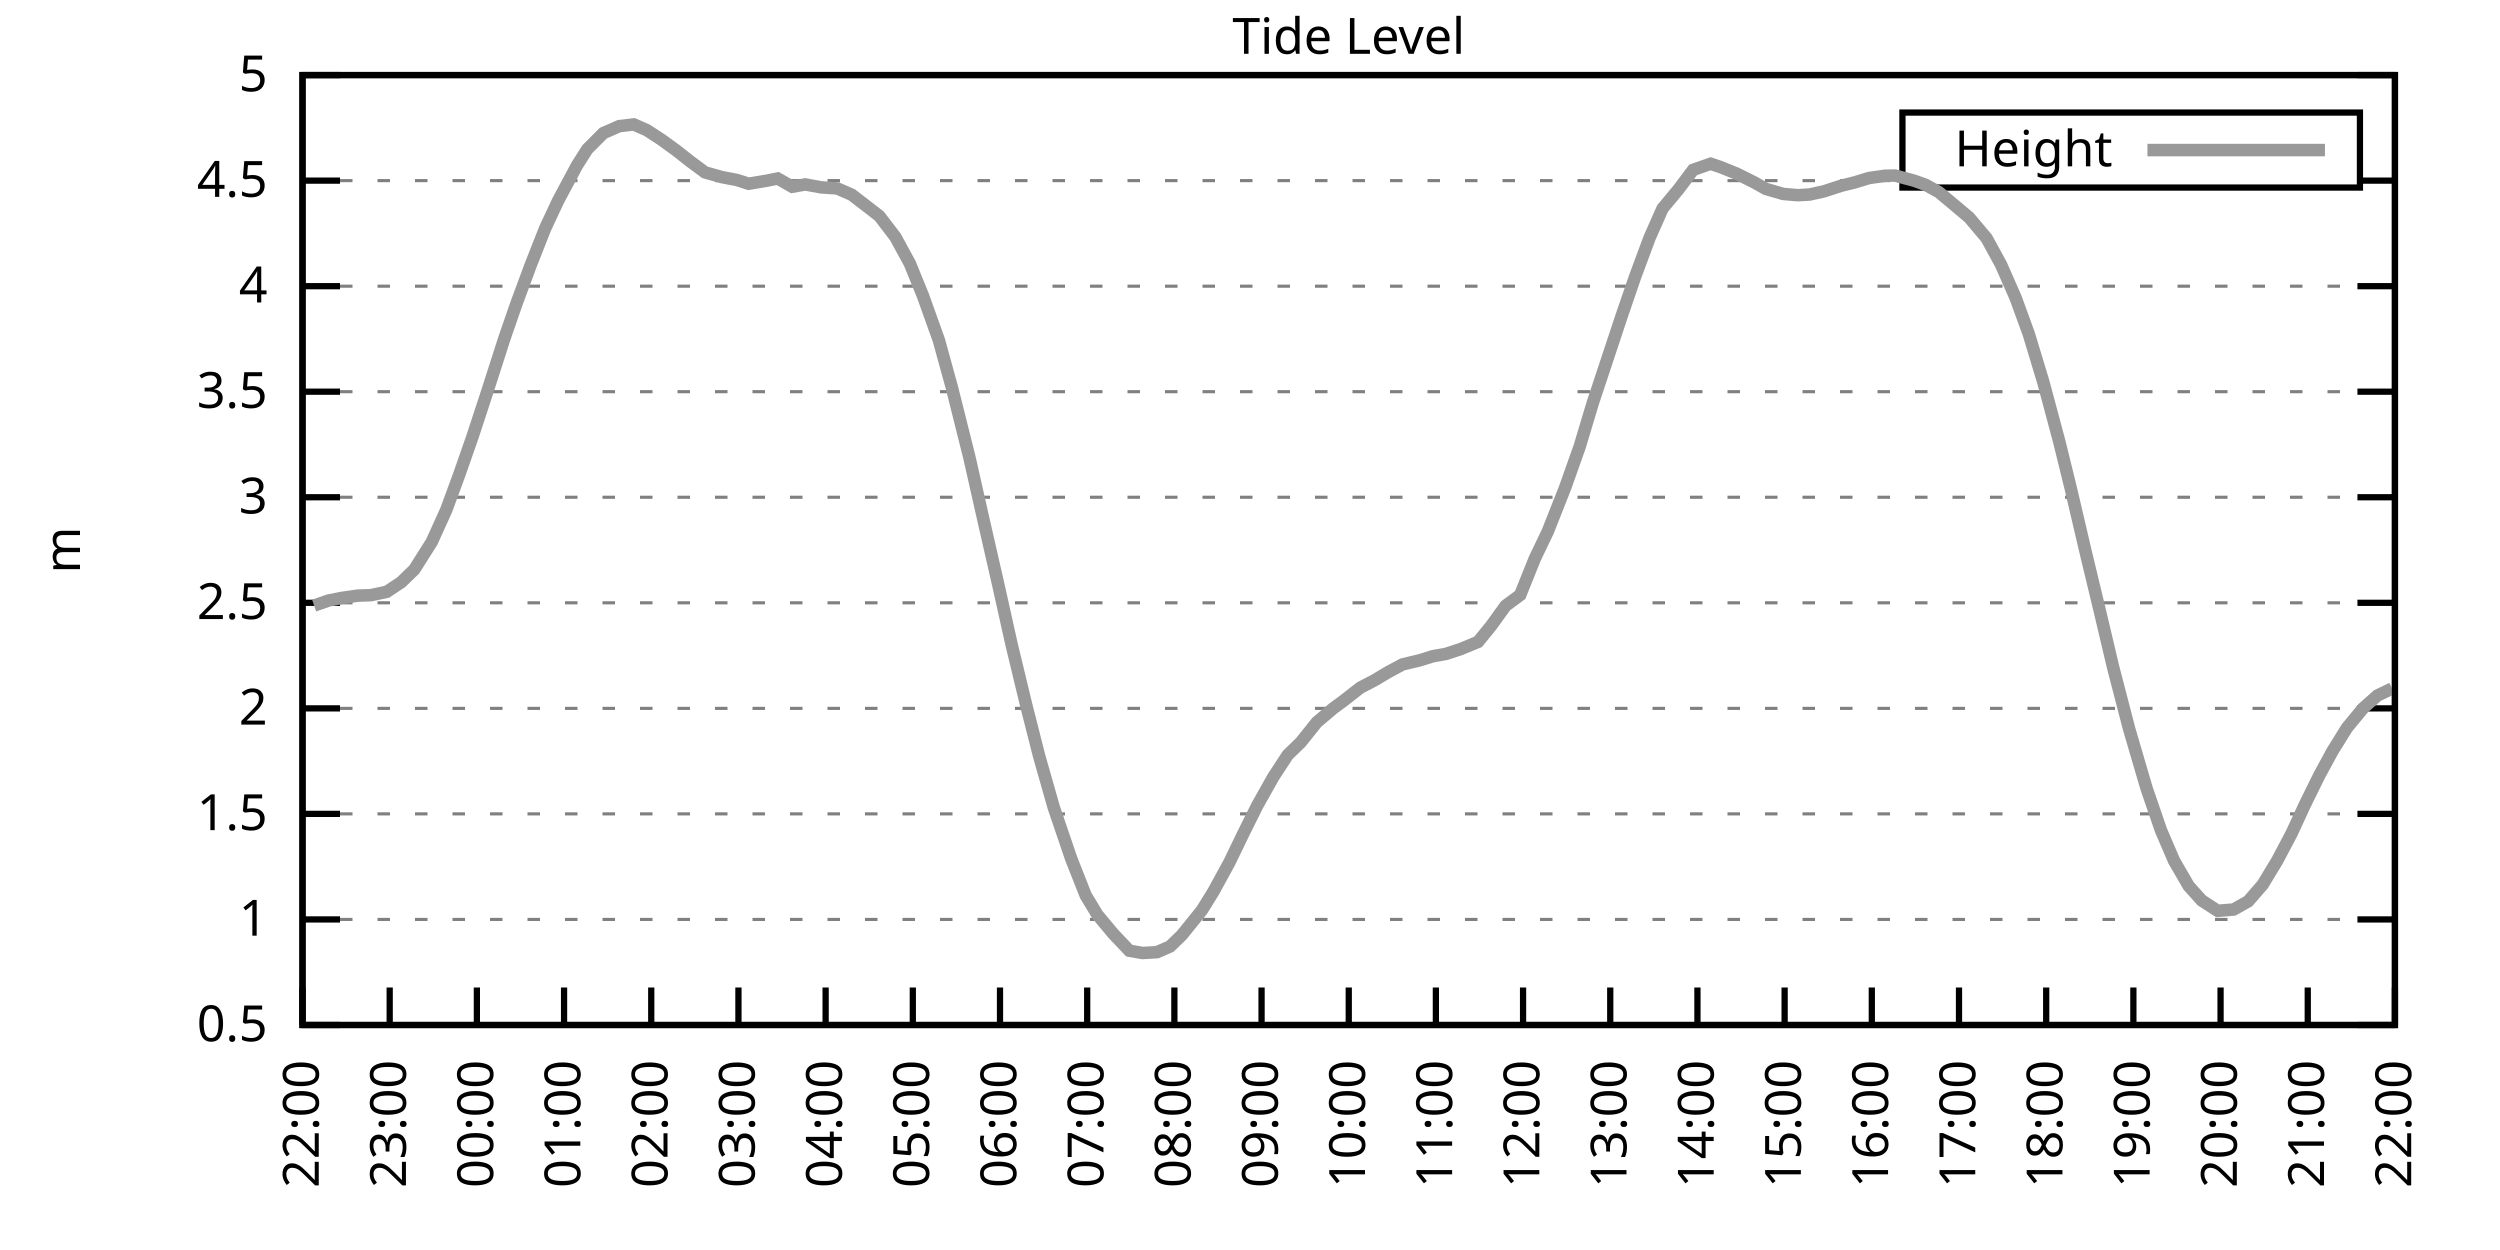
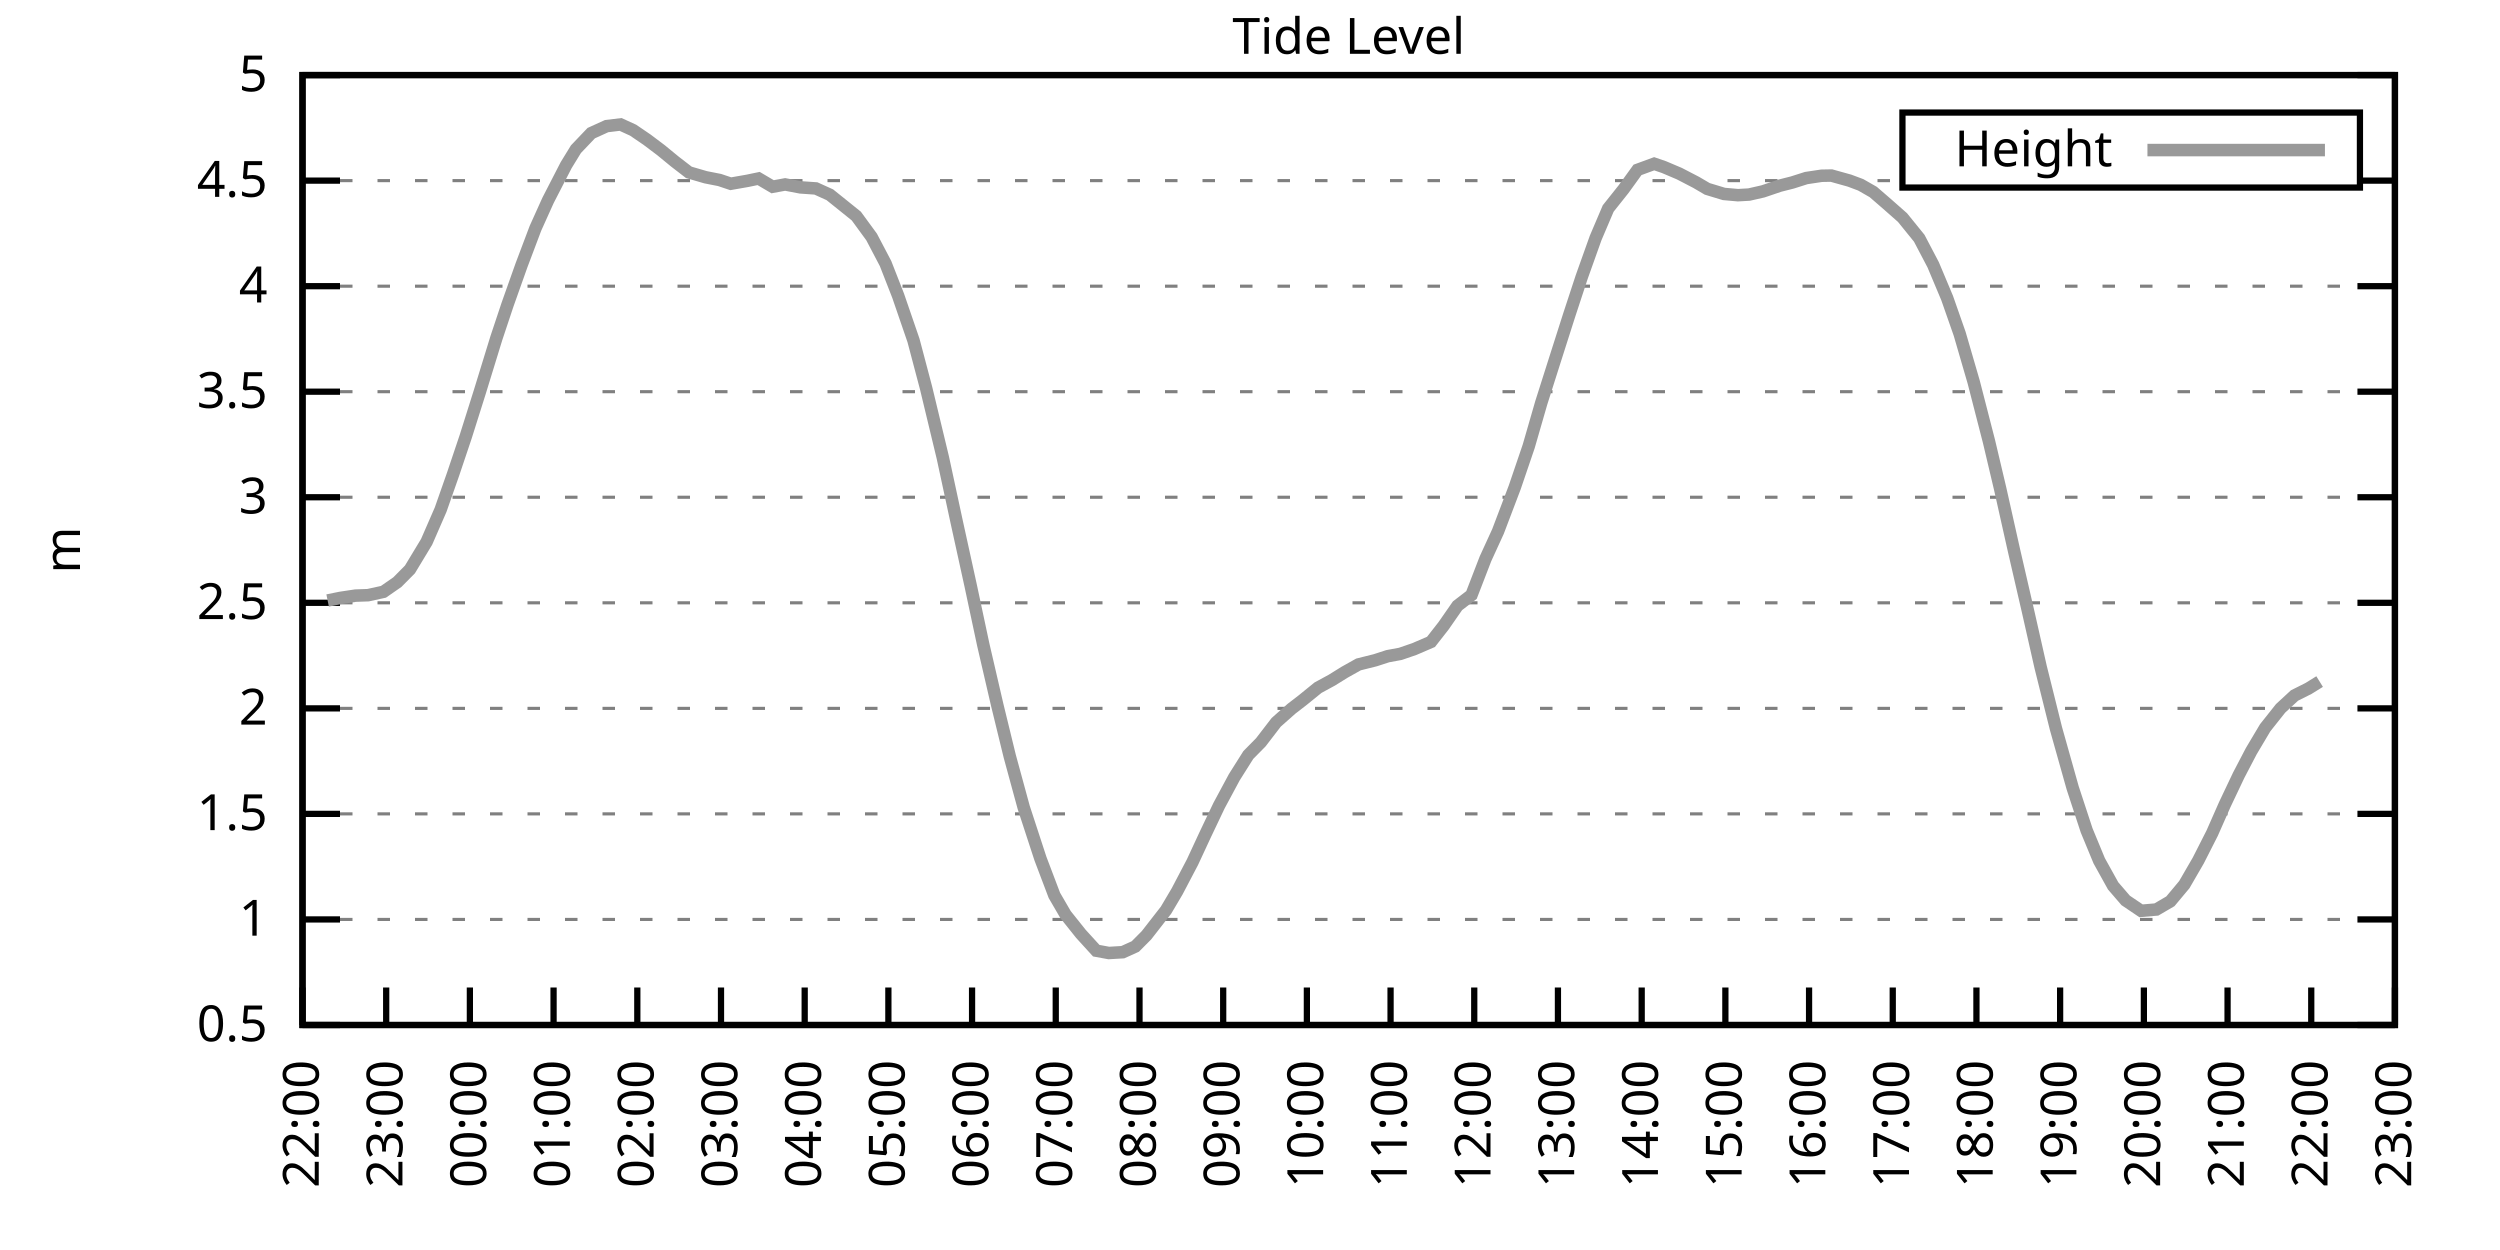
<svg xmlns="http://www.w3.org/2000/svg" xmlns:xlink="http://www.w3.org/1999/xlink" width="400" height="200" viewBox="0 0 400 200">
  <g id="gnuplot_canvas">
    <rect x="0" y="0" width="400" height="200" fill="none" />
    <defs>
      <circle id="gpDot" r="0.5" stroke-width="0.5" stroke="currentColor" />
      <path id="gpPt0" stroke-width="0.333" stroke="currentColor" d="M-1,0 h2 M0,-1 v2" />
      <path id="gpPt1" stroke-width="0.333" stroke="currentColor" d="M-1,-1 L1,1 M1,-1 L-1,1" />
      <path id="gpPt2" stroke-width="0.333" stroke="currentColor" d="M-1,0 L1,0 M0,-1 L0,1 M-1,-1 L1,1 M-1,1 L1,-1" />
      <rect id="gpPt3" stroke-width="0.333" stroke="currentColor" x="-1" y="-1" width="2" height="2" />
      <rect id="gpPt4" stroke-width="0.333" stroke="currentColor" fill="currentColor" x="-1" y="-1" width="2" height="2" />
      <circle id="gpPt5" stroke-width="0.333" stroke="currentColor" cx="0" cy="0" r="1" />
      <use xlink:href="#gpPt5" id="gpPt6" fill="currentColor" stroke="none" />
      <path id="gpPt7" stroke-width="0.333" stroke="currentColor" d="M0,-1.33 L-1.33,0.67 L1.33,0.67 z" />
      <use xlink:href="#gpPt7" id="gpPt8" fill="currentColor" stroke="none" />
      <use xlink:href="#gpPt7" id="gpPt9" stroke="currentColor" transform="rotate(180)" />
      <use xlink:href="#gpPt9" id="gpPt10" fill="currentColor" stroke="none" />
      <use xlink:href="#gpPt3" id="gpPt11" stroke="currentColor" transform="rotate(45)" />
      <use xlink:href="#gpPt11" id="gpPt12" fill="currentColor" stroke="none" />
      <path id="gpPt13" stroke-width="0.333" stroke="currentColor" d="M0,1.330 L1.265,0.411 L0.782,-1.067 L-0.782,-1.076 L-1.265,0.411 z" />
      <use xlink:href="#gpPt13" id="gpPt14" fill="currentColor" stroke="none" />
      <filter id="textbox" filterUnits="objectBoundingBox" x="0" y="0" height="1" width="1">
        <feFlood flood-color="white" flood-opacity="1" result="bgnd" />
        <feComposite in="SourceGraphic" in2="bgnd" operator="atop" />
      </filter>
      <filter id="greybox" filterUnits="objectBoundingBox" x="0" y="0" height="1" width="1">
        <feFlood flood-color="lightgrey" flood-opacity="1" result="grey" />
        <feComposite in="SourceGraphic" in2="grey" operator="atop" />
      </filter>
    </defs>
    <g fill="none" color="white" stroke="currentColor" stroke-width="1.00" stroke-linecap="butt" stroke-linejoin="miter">
</g>
    <g fill="none" color="black" stroke="currentColor" stroke-width="1.00" stroke-linecap="butt" stroke-linejoin="miter">
      <g stroke="none" shape-rendering="crispEdges">
        <polygon fill="rgb(255, 255, 255)" points="48.40,164.00 383.18,164.00 383.18,12.02 48.40,12.02 " />
      </g>
    </g>
    <g fill="none" color="black" stroke="currentColor" stroke-width="1.00" stroke-linecap="butt" stroke-linejoin="miter">
</g>
    <g fill="none" color="black" stroke="black" stroke-width="0.50" stroke-linecap="butt" stroke-linejoin="miter">
</g>
    <g fill="none" color="gray" stroke="currentColor" stroke-width="0.50" stroke-linecap="butt" stroke-linejoin="miter">
      <path stroke="gray" stroke-dasharray="2,4" class="gridline" d="M48.40,164.00 L383.19,164.00  " />
    </g>
    <g fill="none" color="gray" stroke="gray" stroke-width="1.00" stroke-linecap="butt" stroke-linejoin="miter">
</g>
    <g fill="none" color="black" stroke="currentColor" stroke-width="1.00" stroke-linecap="butt" stroke-linejoin="miter">
      <path stroke="black" d="M48.40,164.00 L54.40,164.00 M383.19,164.00 L377.19,164.00  " />
      <g transform="translate(42.80,166.60)" stroke="none" fill="black" font-family="Sans" font-size="8.00" text-anchor="end">
        <text>
          <tspan font-family="Sans"> 0.5</tspan>
        </text>
      </g>
    </g>
    <g fill="none" color="black" stroke="currentColor" stroke-width="1.00" stroke-linecap="butt" stroke-linejoin="miter">
</g>
    <g fill="none" color="black" stroke="black" stroke-width="0.50" stroke-linecap="butt" stroke-linejoin="miter">
</g>
    <g fill="none" color="gray" stroke="currentColor" stroke-width="0.50" stroke-linecap="butt" stroke-linejoin="miter">
      <path stroke="gray" stroke-dasharray="2,4" class="gridline" d="M48.40,147.11 L383.19,147.11  " />
    </g>
    <g fill="none" color="gray" stroke="gray" stroke-width="1.00" stroke-linecap="butt" stroke-linejoin="miter">
</g>
    <g fill="none" color="black" stroke="currentColor" stroke-width="1.00" stroke-linecap="butt" stroke-linejoin="miter">
      <path stroke="black" d="M48.40,147.11 L54.40,147.11 M383.19,147.11 L377.19,147.11  " />
      <g transform="translate(42.80,149.71)" stroke="none" fill="black" font-family="Sans" font-size="8.00" text-anchor="end">
        <text>
          <tspan font-family="Sans"> 1</tspan>
        </text>
      </g>
    </g>
    <g fill="none" color="black" stroke="currentColor" stroke-width="1.00" stroke-linecap="butt" stroke-linejoin="miter">
</g>
    <g fill="none" color="black" stroke="black" stroke-width="0.50" stroke-linecap="butt" stroke-linejoin="miter">
</g>
    <g fill="none" color="gray" stroke="currentColor" stroke-width="0.50" stroke-linecap="butt" stroke-linejoin="miter">
      <path stroke="gray" stroke-dasharray="2,4" class="gridline" d="M48.40,130.22 L383.19,130.22  " />
    </g>
    <g fill="none" color="gray" stroke="gray" stroke-width="1.00" stroke-linecap="butt" stroke-linejoin="miter">
</g>
    <g fill="none" color="black" stroke="currentColor" stroke-width="1.00" stroke-linecap="butt" stroke-linejoin="miter">
      <path stroke="black" d="M48.40,130.22 L54.40,130.22 M383.19,130.22 L377.19,130.22  " />
      <g transform="translate(42.80,132.82)" stroke="none" fill="black" font-family="Sans" font-size="8.00" text-anchor="end">
        <text>
          <tspan font-family="Sans"> 1.5</tspan>
        </text>
      </g>
    </g>
    <g fill="none" color="black" stroke="currentColor" stroke-width="1.00" stroke-linecap="butt" stroke-linejoin="miter">
</g>
    <g fill="none" color="black" stroke="black" stroke-width="0.50" stroke-linecap="butt" stroke-linejoin="miter">
</g>
    <g fill="none" color="gray" stroke="currentColor" stroke-width="0.50" stroke-linecap="butt" stroke-linejoin="miter">
      <path stroke="gray" stroke-dasharray="2,4" class="gridline" d="M48.40,113.34 L383.19,113.34  " />
    </g>
    <g fill="none" color="gray" stroke="gray" stroke-width="1.00" stroke-linecap="butt" stroke-linejoin="miter">
</g>
    <g fill="none" color="black" stroke="currentColor" stroke-width="1.00" stroke-linecap="butt" stroke-linejoin="miter">
      <path stroke="black" d="M48.40,113.34 L54.40,113.34 M383.19,113.34 L377.19,113.34  " />
      <g transform="translate(42.80,115.94)" stroke="none" fill="black" font-family="Sans" font-size="8.00" text-anchor="end">
        <text>
          <tspan font-family="Sans"> 2</tspan>
        </text>
      </g>
    </g>
    <g fill="none" color="black" stroke="currentColor" stroke-width="1.00" stroke-linecap="butt" stroke-linejoin="miter">
</g>
    <g fill="none" color="black" stroke="black" stroke-width="0.50" stroke-linecap="butt" stroke-linejoin="miter">
</g>
    <g fill="none" color="gray" stroke="currentColor" stroke-width="0.50" stroke-linecap="butt" stroke-linejoin="miter">
      <path stroke="gray" stroke-dasharray="2,4" class="gridline" d="M48.40,96.45 L383.19,96.45  " />
    </g>
    <g fill="none" color="gray" stroke="gray" stroke-width="1.00" stroke-linecap="butt" stroke-linejoin="miter">
</g>
    <g fill="none" color="black" stroke="currentColor" stroke-width="1.00" stroke-linecap="butt" stroke-linejoin="miter">
      <path stroke="black" d="M48.40,96.45 L54.40,96.45 M383.19,96.45 L377.19,96.45  " />
      <g transform="translate(42.80,99.05)" stroke="none" fill="black" font-family="Sans" font-size="8.00" text-anchor="end">
        <text>
          <tspan font-family="Sans"> 2.5</tspan>
        </text>
      </g>
    </g>
    <g fill="none" color="black" stroke="currentColor" stroke-width="1.00" stroke-linecap="butt" stroke-linejoin="miter">
</g>
    <g fill="none" color="black" stroke="black" stroke-width="0.50" stroke-linecap="butt" stroke-linejoin="miter">
</g>
    <g fill="none" color="gray" stroke="currentColor" stroke-width="0.50" stroke-linecap="butt" stroke-linejoin="miter">
      <path stroke="gray" stroke-dasharray="2,4" class="gridline" d="M48.40,79.56 L383.19,79.56  " />
    </g>
    <g fill="none" color="gray" stroke="gray" stroke-width="1.00" stroke-linecap="butt" stroke-linejoin="miter">
</g>
    <g fill="none" color="black" stroke="currentColor" stroke-width="1.00" stroke-linecap="butt" stroke-linejoin="miter">
      <path stroke="black" d="M48.40,79.56 L54.40,79.56 M383.19,79.56 L377.19,79.56  " />
      <g transform="translate(42.80,82.16)" stroke="none" fill="black" font-family="Sans" font-size="8.00" text-anchor="end">
        <text>
          <tspan font-family="Sans"> 3</tspan>
        </text>
      </g>
    </g>
    <g fill="none" color="black" stroke="currentColor" stroke-width="1.00" stroke-linecap="butt" stroke-linejoin="miter">
</g>
    <g fill="none" color="black" stroke="black" stroke-width="0.50" stroke-linecap="butt" stroke-linejoin="miter">
</g>
    <g fill="none" color="gray" stroke="currentColor" stroke-width="0.50" stroke-linecap="butt" stroke-linejoin="miter">
      <path stroke="gray" stroke-dasharray="2,4" class="gridline" d="M48.40,62.67 L383.19,62.67  " />
    </g>
    <g fill="none" color="gray" stroke="gray" stroke-width="1.00" stroke-linecap="butt" stroke-linejoin="miter">
</g>
    <g fill="none" color="black" stroke="currentColor" stroke-width="1.00" stroke-linecap="butt" stroke-linejoin="miter">
      <path stroke="black" d="M48.40,62.67 L54.40,62.67 M383.19,62.67 L377.19,62.67  " />
      <g transform="translate(42.80,65.27)" stroke="none" fill="black" font-family="Sans" font-size="8.00" text-anchor="end">
        <text>
          <tspan font-family="Sans"> 3.5</tspan>
        </text>
      </g>
    </g>
    <g fill="none" color="black" stroke="currentColor" stroke-width="1.00" stroke-linecap="butt" stroke-linejoin="miter">
</g>
    <g fill="none" color="black" stroke="black" stroke-width="0.50" stroke-linecap="butt" stroke-linejoin="miter">
</g>
    <g fill="none" color="gray" stroke="currentColor" stroke-width="0.50" stroke-linecap="butt" stroke-linejoin="miter">
      <path stroke="gray" stroke-dasharray="2,4" class="gridline" d="M48.40,45.79 L383.19,45.79  " />
    </g>
    <g fill="none" color="gray" stroke="gray" stroke-width="1.00" stroke-linecap="butt" stroke-linejoin="miter">
</g>
    <g fill="none" color="black" stroke="currentColor" stroke-width="1.00" stroke-linecap="butt" stroke-linejoin="miter">
      <path stroke="black" d="M48.40,45.79 L54.40,45.79 M383.19,45.79 L377.19,45.79  " />
      <g transform="translate(42.80,48.39)" stroke="none" fill="black" font-family="Sans" font-size="8.00" text-anchor="end">
        <text>
          <tspan font-family="Sans"> 4</tspan>
        </text>
      </g>
    </g>
    <g fill="none" color="black" stroke="currentColor" stroke-width="1.00" stroke-linecap="butt" stroke-linejoin="miter">
</g>
    <g fill="none" color="black" stroke="black" stroke-width="0.50" stroke-linecap="butt" stroke-linejoin="miter">
</g>
    <g fill="none" color="gray" stroke="currentColor" stroke-width="0.50" stroke-linecap="butt" stroke-linejoin="miter">
      <path stroke="gray" stroke-dasharray="2,4" class="gridline" d="M48.40,28.90 L304.39,28.90 M377.59,28.90 L383.19,28.90  " />
    </g>
    <g fill="none" color="gray" stroke="gray" stroke-width="1.00" stroke-linecap="butt" stroke-linejoin="miter">
</g>
    <g fill="none" color="black" stroke="currentColor" stroke-width="1.00" stroke-linecap="butt" stroke-linejoin="miter">
      <path stroke="black" d="M48.40,28.90 L54.40,28.90 M383.19,28.90 L377.19,28.90  " />
      <g transform="translate(42.80,31.50)" stroke="none" fill="black" font-family="Sans" font-size="8.00" text-anchor="end">
        <text>
          <tspan font-family="Sans"> 4.5</tspan>
        </text>
      </g>
    </g>
    <g fill="none" color="black" stroke="currentColor" stroke-width="1.00" stroke-linecap="butt" stroke-linejoin="miter">
</g>
    <g fill="none" color="black" stroke="black" stroke-width="0.50" stroke-linecap="butt" stroke-linejoin="miter">
</g>
    <g fill="none" color="gray" stroke="currentColor" stroke-width="0.50" stroke-linecap="butt" stroke-linejoin="miter">
      <path stroke="gray" stroke-dasharray="2,4" class="gridline" d="M48.40,12.01 L383.19,12.01  " />
    </g>
    <g fill="none" color="gray" stroke="gray" stroke-width="1.00" stroke-linecap="butt" stroke-linejoin="miter">
</g>
    <g fill="none" color="black" stroke="currentColor" stroke-width="1.00" stroke-linecap="butt" stroke-linejoin="miter">
      <path stroke="black" d="M48.40,12.01 L54.40,12.01 M383.19,12.01 L377.19,12.01  " />
      <g transform="translate(42.80,14.61)" stroke="none" fill="black" font-family="Sans" font-size="8.00" text-anchor="end">
        <text>
          <tspan font-family="Sans"> 5</tspan>
        </text>
      </g>
    </g>
    <g fill="none" color="black" stroke="currentColor" stroke-width="1.00" stroke-linecap="butt" stroke-linejoin="miter">
      <path stroke="black" d="M48.40,164.00 L48.40,158.00  " />
      <g transform="translate(51.00,169.60) rotate(270.00)" stroke="none" fill="black" font-family="Sans" font-size="8.00" text-anchor="end">
        <text>
          <tspan font-family="Sans">22:00</tspan>
        </text>
      </g>
    </g>
    <g fill="none" color="black" stroke="currentColor" stroke-width="1.00" stroke-linecap="butt" stroke-linejoin="miter">
-       <path stroke="black" d="M62.35,164.00 L62.35,158.00  " />
-       <g transform="translate(64.95,169.60) rotate(270.00)" stroke="none" fill="black" font-family="Sans" font-size="8.00" text-anchor="end">
+       <path stroke="black" d="M61.79,164.00 L61.79,158.00  " />
+       <g transform="translate(64.39,169.60) rotate(270.00)" stroke="none" fill="black" font-family="Sans" font-size="8.00" text-anchor="end">
        <text>
          <tspan font-family="Sans">23:00</tspan>
        </text>
      </g>
    </g>
    <g fill="none" color="black" stroke="currentColor" stroke-width="1.00" stroke-linecap="butt" stroke-linejoin="miter">
-       <path stroke="black" d="M76.30,164.00 L76.30,158.00  " />
-       <g transform="translate(78.90,169.60) rotate(270.00)" stroke="none" fill="black" font-family="Sans" font-size="8.00" text-anchor="end">
+       <path stroke="black" d="M75.18,164.00 L75.18,158.00  " />
+       <g transform="translate(77.78,169.60) rotate(270.00)" stroke="none" fill="black" font-family="Sans" font-size="8.00" text-anchor="end">
        <text>
          <tspan font-family="Sans">00:00</tspan>
        </text>
      </g>
    </g>
    <g fill="none" color="black" stroke="currentColor" stroke-width="1.00" stroke-linecap="butt" stroke-linejoin="miter">
-       <path stroke="black" d="M90.25,164.00 L90.25,158.00  " />
-       <g transform="translate(92.85,169.60) rotate(270.00)" stroke="none" fill="black" font-family="Sans" font-size="8.00" text-anchor="end">
+       <path stroke="black" d="M88.57,164.00 L88.57,158.00  " />
+       <g transform="translate(91.17,169.60) rotate(270.00)" stroke="none" fill="black" font-family="Sans" font-size="8.00" text-anchor="end">
        <text>
          <tspan font-family="Sans">01:00</tspan>
        </text>
      </g>
    </g>
    <g fill="none" color="black" stroke="currentColor" stroke-width="1.00" stroke-linecap="butt" stroke-linejoin="miter">
-       <path stroke="black" d="M104.20,164.00 L104.20,158.00  " />
-       <g transform="translate(106.80,169.60) rotate(270.00)" stroke="none" fill="black" font-family="Sans" font-size="8.00" text-anchor="end">
+       <path stroke="black" d="M101.97,164.00 L101.97,158.00  " />
+       <g transform="translate(104.57,169.60) rotate(270.00)" stroke="none" fill="black" font-family="Sans" font-size="8.00" text-anchor="end">
        <text>
          <tspan font-family="Sans">02:00</tspan>
        </text>
      </g>
    </g>
    <g fill="none" color="black" stroke="currentColor" stroke-width="1.00" stroke-linecap="butt" stroke-linejoin="miter">
-       <path stroke="black" d="M118.15,164.00 L118.15,158.00  " />
-       <g transform="translate(120.75,169.60) rotate(270.00)" stroke="none" fill="black" font-family="Sans" font-size="8.00" text-anchor="end">
+       <path stroke="black" d="M115.36,164.00 L115.36,158.00  " />
+       <g transform="translate(117.96,169.60) rotate(270.00)" stroke="none" fill="black" font-family="Sans" font-size="8.00" text-anchor="end">
        <text>
          <tspan font-family="Sans">03:00</tspan>
        </text>
      </g>
    </g>
    <g fill="none" color="black" stroke="currentColor" stroke-width="1.00" stroke-linecap="butt" stroke-linejoin="miter">
-       <path stroke="black" d="M132.10,164.00 L132.10,158.00  " />
-       <g transform="translate(134.70,169.60) rotate(270.00)" stroke="none" fill="black" font-family="Sans" font-size="8.00" text-anchor="end">
+       <path stroke="black" d="M128.75,164.00 L128.75,158.00  " />
+       <g transform="translate(131.35,169.60) rotate(270.00)" stroke="none" fill="black" font-family="Sans" font-size="8.00" text-anchor="end">
        <text>
          <tspan font-family="Sans">04:00</tspan>
        </text>
      </g>
    </g>
    <g fill="none" color="black" stroke="currentColor" stroke-width="1.00" stroke-linecap="butt" stroke-linejoin="miter">
-       <path stroke="black" d="M146.05,164.00 L146.05,158.00  " />
-       <g transform="translate(148.65,169.60) rotate(270.00)" stroke="none" fill="black" font-family="Sans" font-size="8.00" text-anchor="end">
+       <path stroke="black" d="M142.14,164.00 L142.14,158.00  " />
+       <g transform="translate(144.74,169.60) rotate(270.00)" stroke="none" fill="black" font-family="Sans" font-size="8.00" text-anchor="end">
        <text>
          <tspan font-family="Sans">05:00</tspan>
        </text>
      </g>
    </g>
    <g fill="none" color="black" stroke="currentColor" stroke-width="1.00" stroke-linecap="butt" stroke-linejoin="miter">
-       <path stroke="black" d="M160.00,164.00 L160.00,158.00  " />
-       <g transform="translate(162.60,169.60) rotate(270.00)" stroke="none" fill="black" font-family="Sans" font-size="8.00" text-anchor="end">
+       <path stroke="black" d="M155.53,164.00 L155.53,158.00  " />
+       <g transform="translate(158.13,169.60) rotate(270.00)" stroke="none" fill="black" font-family="Sans" font-size="8.00" text-anchor="end">
        <text>
          <tspan font-family="Sans">06:00</tspan>
        </text>
      </g>
    </g>
    <g fill="none" color="black" stroke="currentColor" stroke-width="1.00" stroke-linecap="butt" stroke-linejoin="miter">
-       <path stroke="black" d="M173.95,164.00 L173.95,158.00  " />
-       <g transform="translate(176.55,169.60) rotate(270.00)" stroke="none" fill="black" font-family="Sans" font-size="8.00" text-anchor="end">
+       <path stroke="black" d="M168.92,164.00 L168.92,158.00  " />
+       <g transform="translate(171.52,169.60) rotate(270.00)" stroke="none" fill="black" font-family="Sans" font-size="8.00" text-anchor="end">
        <text>
          <tspan font-family="Sans">07:00</tspan>
        </text>
      </g>
    </g>
    <g fill="none" color="black" stroke="currentColor" stroke-width="1.00" stroke-linecap="butt" stroke-linejoin="miter">
-       <path stroke="black" d="M187.90,164.00 L187.90,158.00  " />
-       <g transform="translate(190.50,169.60) rotate(270.00)" stroke="none" fill="black" font-family="Sans" font-size="8.00" text-anchor="end">
+       <path stroke="black" d="M182.32,164.00 L182.32,158.00  " />
+       <g transform="translate(184.92,169.60) rotate(270.00)" stroke="none" fill="black" font-family="Sans" font-size="8.00" text-anchor="end">
        <text>
          <tspan font-family="Sans">08:00</tspan>
        </text>
      </g>
    </g>
    <g fill="none" color="black" stroke="currentColor" stroke-width="1.00" stroke-linecap="butt" stroke-linejoin="miter">
-       <path stroke="black" d="M201.85,164.00 L201.85,158.00  " />
-       <g transform="translate(204.45,169.60) rotate(270.00)" stroke="none" fill="black" font-family="Sans" font-size="8.00" text-anchor="end">
+       <path stroke="black" d="M195.71,164.00 L195.71,158.00  " />
+       <g transform="translate(198.31,169.60) rotate(270.00)" stroke="none" fill="black" font-family="Sans" font-size="8.00" text-anchor="end">
        <text>
          <tspan font-family="Sans">09:00</tspan>
        </text>
      </g>
    </g>
    <g fill="none" color="black" stroke="currentColor" stroke-width="1.00" stroke-linecap="butt" stroke-linejoin="miter">
-       <path stroke="black" d="M215.80,164.00 L215.80,158.00  " />
-       <g transform="translate(218.40,169.60) rotate(270.00)" stroke="none" fill="black" font-family="Sans" font-size="8.00" text-anchor="end">
+       <path stroke="black" d="M209.10,164.00 L209.10,158.00  " />
+       <g transform="translate(211.70,169.60) rotate(270.00)" stroke="none" fill="black" font-family="Sans" font-size="8.00" text-anchor="end">
        <text>
          <tspan font-family="Sans">10:00</tspan>
        </text>
      </g>
    </g>
    <g fill="none" color="black" stroke="currentColor" stroke-width="1.00" stroke-linecap="butt" stroke-linejoin="miter">
-       <path stroke="black" d="M229.74,164.00 L229.74,158.00  " />
-       <g transform="translate(232.34,169.60) rotate(270.00)" stroke="none" fill="black" font-family="Sans" font-size="8.00" text-anchor="end">
+       <path stroke="black" d="M222.49,164.00 L222.49,158.00  " />
+       <g transform="translate(225.09,169.60) rotate(270.00)" stroke="none" fill="black" font-family="Sans" font-size="8.00" text-anchor="end">
        <text>
          <tspan font-family="Sans">11:00</tspan>
        </text>
      </g>
    </g>
    <g fill="none" color="black" stroke="currentColor" stroke-width="1.00" stroke-linecap="butt" stroke-linejoin="miter">
-       <path stroke="black" d="M243.69,164.00 L243.69,158.00  " />
-       <g transform="translate(246.29,169.60) rotate(270.00)" stroke="none" fill="black" font-family="Sans" font-size="8.00" text-anchor="end">
+       <path stroke="black" d="M235.88,164.00 L235.88,158.00  " />
+       <g transform="translate(238.48,169.60) rotate(270.00)" stroke="none" fill="black" font-family="Sans" font-size="8.00" text-anchor="end">
        <text>
          <tspan font-family="Sans">12:00</tspan>
        </text>
      </g>
    </g>
    <g fill="none" color="black" stroke="currentColor" stroke-width="1.00" stroke-linecap="butt" stroke-linejoin="miter">
-       <path stroke="black" d="M257.64,164.00 L257.64,158.00  " />
-       <g transform="translate(260.24,169.60) rotate(270.00)" stroke="none" fill="black" font-family="Sans" font-size="8.00" text-anchor="end">
+       <path stroke="black" d="M249.27,164.00 L249.27,158.00  " />
+       <g transform="translate(251.87,169.60) rotate(270.00)" stroke="none" fill="black" font-family="Sans" font-size="8.00" text-anchor="end">
        <text>
          <tspan font-family="Sans">13:00</tspan>
        </text>
      </g>
    </g>
    <g fill="none" color="black" stroke="currentColor" stroke-width="1.00" stroke-linecap="butt" stroke-linejoin="miter">
-       <path stroke="black" d="M271.59,164.00 L271.59,158.00  " />
-       <g transform="translate(274.19,169.60) rotate(270.00)" stroke="none" fill="black" font-family="Sans" font-size="8.00" text-anchor="end">
+       <path stroke="black" d="M262.67,164.00 L262.67,158.00  " />
+       <g transform="translate(265.27,169.60) rotate(270.00)" stroke="none" fill="black" font-family="Sans" font-size="8.00" text-anchor="end">
        <text>
          <tspan font-family="Sans">14:00</tspan>
        </text>
      </g>
    </g>
    <g fill="none" color="black" stroke="currentColor" stroke-width="1.00" stroke-linecap="butt" stroke-linejoin="miter">
-       <path stroke="black" d="M285.54,164.00 L285.54,158.00  " />
-       <g transform="translate(288.14,169.60) rotate(270.00)" stroke="none" fill="black" font-family="Sans" font-size="8.00" text-anchor="end">
+       <path stroke="black" d="M276.06,164.00 L276.06,158.00  " />
+       <g transform="translate(278.66,169.60) rotate(270.00)" stroke="none" fill="black" font-family="Sans" font-size="8.00" text-anchor="end">
        <text>
          <tspan font-family="Sans">15:00</tspan>
        </text>
      </g>
    </g>
    <g fill="none" color="black" stroke="currentColor" stroke-width="1.00" stroke-linecap="butt" stroke-linejoin="miter">
-       <path stroke="black" d="M299.49,164.00 L299.49,158.00  " />
-       <g transform="translate(302.09,169.60) rotate(270.00)" stroke="none" fill="black" font-family="Sans" font-size="8.00" text-anchor="end">
+       <path stroke="black" d="M289.45,164.00 L289.45,158.00  " />
+       <g transform="translate(292.05,169.60) rotate(270.00)" stroke="none" fill="black" font-family="Sans" font-size="8.00" text-anchor="end">
        <text>
          <tspan font-family="Sans">16:00</tspan>
        </text>
      </g>
    </g>
    <g fill="none" color="black" stroke="currentColor" stroke-width="1.00" stroke-linecap="butt" stroke-linejoin="miter">
-       <path stroke="black" d="M313.44,164.00 L313.44,158.00  " />
-       <g transform="translate(316.04,169.60) rotate(270.00)" stroke="none" fill="black" font-family="Sans" font-size="8.00" text-anchor="end">
+       <path stroke="black" d="M302.84,164.00 L302.84,158.00  " />
+       <g transform="translate(305.44,169.60) rotate(270.00)" stroke="none" fill="black" font-family="Sans" font-size="8.00" text-anchor="end">
        <text>
          <tspan font-family="Sans">17:00</tspan>
        </text>
      </g>
    </g>
    <g fill="none" color="black" stroke="currentColor" stroke-width="1.00" stroke-linecap="butt" stroke-linejoin="miter">
-       <path stroke="black" d="M327.39,164.00 L327.39,158.00  " />
-       <g transform="translate(329.99,169.60) rotate(270.00)" stroke="none" fill="black" font-family="Sans" font-size="8.00" text-anchor="end">
+       <path stroke="black" d="M316.23,164.00 L316.23,158.00  " />
+       <g transform="translate(318.83,169.60) rotate(270.00)" stroke="none" fill="black" font-family="Sans" font-size="8.00" text-anchor="end">
        <text>
          <tspan font-family="Sans">18:00</tspan>
        </text>
      </g>
    </g>
    <g fill="none" color="black" stroke="currentColor" stroke-width="1.00" stroke-linecap="butt" stroke-linejoin="miter">
-       <path stroke="black" d="M341.34,164.00 L341.34,158.00  " />
-       <g transform="translate(343.94,169.60) rotate(270.00)" stroke="none" fill="black" font-family="Sans" font-size="8.00" text-anchor="end">
+       <path stroke="black" d="M329.62,164.00 L329.62,158.00  " />
+       <g transform="translate(332.22,169.60) rotate(270.00)" stroke="none" fill="black" font-family="Sans" font-size="8.00" text-anchor="end">
        <text>
          <tspan font-family="Sans">19:00</tspan>
        </text>
      </g>
    </g>
    <g fill="none" color="black" stroke="currentColor" stroke-width="1.00" stroke-linecap="butt" stroke-linejoin="miter">
-       <path stroke="black" d="M355.29,164.00 L355.29,158.00  " />
-       <g transform="translate(357.89,169.60) rotate(270.00)" stroke="none" fill="black" font-family="Sans" font-size="8.00" text-anchor="end">
+       <path stroke="black" d="M343.02,164.00 L343.02,158.00  " />
+       <g transform="translate(345.62,169.60) rotate(270.00)" stroke="none" fill="black" font-family="Sans" font-size="8.00" text-anchor="end">
        <text>
          <tspan font-family="Sans">20:00</tspan>
        </text>
      </g>
    </g>
    <g fill="none" color="black" stroke="currentColor" stroke-width="1.00" stroke-linecap="butt" stroke-linejoin="miter">
-       <path stroke="black" d="M369.24,164.00 L369.24,158.00  " />
-       <g transform="translate(371.84,169.60) rotate(270.00)" stroke="none" fill="black" font-family="Sans" font-size="8.00" text-anchor="end">
+       <path stroke="black" d="M356.41,164.00 L356.41,158.00  " />
+       <g transform="translate(359.01,169.60) rotate(270.00)" stroke="none" fill="black" font-family="Sans" font-size="8.00" text-anchor="end">
        <text>
          <tspan font-family="Sans">21:00</tspan>
+         </text>
+       </g>
+     </g>
+     <g fill="none" color="black" stroke="currentColor" stroke-width="1.00" stroke-linecap="butt" stroke-linejoin="miter">
+       <path stroke="black" d="M369.80,164.00 L369.80,158.00  " />
+       <g transform="translate(372.40,169.60) rotate(270.00)" stroke="none" fill="black" font-family="Sans" font-size="8.00" text-anchor="end">
+         <text>
+           <tspan font-family="Sans">22:00</tspan>
        </text>
      </g>
    </g>
    <g fill="none" color="black" stroke="currentColor" stroke-width="1.00" stroke-linecap="butt" stroke-linejoin="miter">
      <path stroke="black" d="M383.19,164.00 L383.19,158.00  " />
      <g transform="translate(385.79,169.60) rotate(270.00)" stroke="none" fill="black" font-family="Sans" font-size="8.00" text-anchor="end">
        <text>
-           <tspan font-family="Sans">22:00</tspan>
+           <tspan font-family="Sans">23:00</tspan>
        </text>
      </g>
    </g>
    <g fill="none" color="black" stroke="currentColor" stroke-width="1.00" stroke-linecap="butt" stroke-linejoin="miter">
</g>
    <g fill="none" color="black" stroke="currentColor" stroke-width="1.00" stroke-linecap="butt" stroke-linejoin="miter">
      <path stroke="black" d="M48.40,12.01 L48.40,164.00 L383.19,164.00 L383.19,12.01 L48.40,12.01 Z  " />
    </g>
    <g fill="none" color="black" stroke="currentColor" stroke-width="1.00" stroke-linecap="butt" stroke-linejoin="miter">
</g>
    <g fill="none" color="black" stroke="currentColor" stroke-width="1.00" stroke-linecap="butt" stroke-linejoin="miter">
      <path stroke="black" d="M304.39,30.01 L304.39,18.01 L377.59,18.01 L377.59,30.01 L304.39,30.01 Z  " />
    </g>
    <g id="Tide_level_plot_1">
      <g fill="none" color="white" stroke="black" stroke-width="2.00" stroke-linecap="butt" stroke-linejoin="miter">
</g>
      <g fill="none" color="black" stroke="currentColor" stroke-width="2.00" stroke-linecap="butt" stroke-linejoin="miter">
        <g transform="translate(337.99,26.61)" stroke="none" fill="black" font-family="Sans" font-size="8.00" text-anchor="end">
          <text>
            <tspan font-family="Sans">Height</tspan>
          </text>
        </g>
      </g>
      <g fill="none" color="black" stroke="currentColor" stroke-width="2.00" stroke-linecap="butt" stroke-linejoin="miter">
-         <path stroke="rgb(153, 153, 153)" d="M343.59,24.01 L371.99,24.01 M50.26,96.89 L52.58,96.08 L54.68,95.67 L57.23,95.30 L59.33,95.23 L61.88,94.69   L64.21,93.14 L66.30,91.11 L69.09,86.69 L71.42,81.55 L73.51,75.85 L75.60,69.87 L77.93,62.77 L80.72,54.09   L82.58,48.72 L84.90,42.44 L87.23,36.53 L89.32,32.07 L92.34,26.43 L93.97,23.87 L96.53,21.30 L99.08,20.18   L101.41,19.91 L103.50,20.83 L105.83,22.35 L108.15,24.03 L110.48,25.86 L112.80,27.58 L115.59,28.36 L117.92,28.80   L119.78,29.40 L122.57,28.93 L124.43,28.56 L126.75,29.88 L128.84,29.51 L131.40,29.98 L133.96,30.15 L136.28,31.16   L138.61,32.95 L140.70,34.57 L143.26,37.92 L145.58,42.17 L147.67,47.31 L150.23,54.47 L152.32,62.07 L155.11,73.21   L157.44,83.55 L159.76,93.71 L161.86,103.14 L164.18,112.76 L166.27,121.00 L168.60,129.18 L171.39,137.38 L173.71,143.26   L175.57,146.34 L178.13,149.41 L180.69,152.11 L182.78,152.48 L185.11,152.35 L187.20,151.44 L189.06,149.65 L192.31,145.63   L194.17,142.62 L196.73,137.93 L198.82,133.60 L201.15,128.91 L203.71,124.35 L206.03,120.80 L208.12,118.77 L210.68,115.57   L213.24,113.40 L215.10,112.02 L217.65,110.03 L219.98,108.81 L222.07,107.56 L224.40,106.31 L227.19,105.64 L229.28,104.99   L231.37,104.62 L233.70,103.85 L236.49,102.70 L238.58,100.13 L240.90,96.92 L243.23,95.20 L245.55,89.42 L247.65,85.03   L250.44,77.97 L252.76,71.42 L254.85,64.46 L257.18,57.44 L259.50,50.45 L261.60,44.33 L263.92,38.08 L266.01,33.36   L268.57,30.28 L270.90,27.18 L273.69,26.20 L275.31,26.74 L277.87,27.78 L280.66,29.17 L282.52,30.22 L285.31,31.03   L287.64,31.23 L289.50,31.13 L291.82,30.62 L294.61,29.71 L296.70,29.20 L299.03,28.49 L301.58,28.12 L303.21,28.09   L306.23,28.90 L308.09,29.57 L310.19,30.72 L312.51,32.65 L315.07,34.81 L317.86,38.12 L320.18,42.37 L322.51,47.68   L324.60,53.42 L326.93,61.12 L329.48,70.64 L331.34,78.21 L333.67,88.17 L335.99,97.83 L338.09,106.72 L340.64,116.55   L343.43,126.07 L345.76,132.86 L347.85,137.72 L350.18,141.74 L352.27,144.07 L354.83,145.73 L357.38,145.52 L359.71,144.21   L362.03,141.54 L364.36,137.69 L366.68,133.30 L368.78,128.74 L371.10,124.04 L373.19,120.19 L375.52,116.44 L378.08,113.34   L380.40,111.28 L382.73,110.16  " />
+         <path stroke="rgb(153, 153, 153)" d="M343.59,24.01 L371.99,24.01 M52.42,96.08 L54.43,95.67 L56.88,95.30 L58.89,95.23 L61.35,94.69 L63.58,93.14   L65.59,91.11 L68.26,86.69 L70.50,81.55 L72.50,75.85 L74.51,69.87 L76.75,62.77 L79.42,54.09 L81.21,48.72   L83.44,42.44 L85.67,36.53 L87.68,32.07 L90.58,26.43 L92.15,23.87 L94.60,21.30 L97.06,20.18 L99.29,19.91   L101.30,20.83 L103.53,22.35 L105.76,24.03 L107.99,25.86 L110.22,27.58 L112.90,28.36 L115.13,28.80 L116.92,29.40   L119.60,28.93 L121.38,28.56 L123.62,29.88 L125.62,29.51 L128.08,29.98 L130.54,30.15 L132.77,31.16 L135.00,32.95   L137.01,34.57 L139.46,37.92 L141.69,42.17 L143.70,47.31 L146.16,54.47 L148.17,62.07 L150.85,73.21 L153.08,83.55   L155.31,93.71 L157.32,103.14 L159.55,112.76 L161.56,121.00 L163.79,129.18 L166.47,137.38 L168.70,143.26 L170.49,146.34   L172.94,149.41 L175.40,152.11 L177.41,152.48 L179.64,152.35 L181.65,151.44 L183.43,149.65 L186.56,145.63 L188.34,142.62   L190.80,137.93 L192.81,133.60 L195.04,128.91 L197.49,124.35 L199.73,120.80 L201.73,118.77 L204.19,115.57 L206.64,113.40   L208.43,112.02 L210.88,110.03 L213.12,108.81 L215.13,107.56 L217.36,106.31 L220.04,105.64 L222.04,104.99 L224.05,104.62   L226.29,103.85 L228.96,102.70 L230.97,100.13 L233.20,96.92 L235.44,95.20 L237.67,89.42 L239.68,85.03 L242.36,77.97   L244.59,71.42 L246.60,64.46 L248.83,57.44 L251.06,50.45 L253.07,44.33 L255.30,38.08 L257.31,33.36 L259.76,30.28   L262.00,27.18 L264.67,26.20 L266.24,26.74 L268.69,27.78 L271.37,29.17 L273.16,30.22 L275.83,31.03 L278.07,31.23   L279.85,31.13 L282.08,30.62 L284.76,29.71 L286.77,29.20 L289.00,28.49 L291.46,28.12 L293.02,28.09 L295.92,28.90   L297.71,29.57 L299.72,30.72 L301.95,32.65 L304.40,34.81 L307.08,38.12 L309.31,42.37 L311.54,47.68 L313.55,53.42   L315.79,61.12 L318.24,70.64 L320.03,78.21 L322.26,88.17 L324.49,97.83 L326.50,106.72 L328.95,116.55 L331.63,126.07   L333.86,132.86 L335.87,137.72 L338.10,141.74 L340.11,144.07 L342.57,145.73 L345.02,145.52 L347.26,144.21 L349.49,141.54   L351.72,137.69 L353.95,133.30 L355.96,128.74 L358.19,124.04 L360.20,120.19 L362.43,116.44 L364.89,113.34 L367.12,111.28   L369.35,110.16 L371.14,109.05  " />
      </g>
    </g>
    <g fill="none" color="black" stroke="currentColor" stroke-width="2.00" stroke-linecap="butt" stroke-linejoin="miter">
</g>
    <g fill="none" color="black" stroke="black" stroke-width="1.00" stroke-linecap="butt" stroke-linejoin="miter">
</g>
    <g fill="none" color="black" stroke="currentColor" stroke-width="1.00" stroke-linecap="butt" stroke-linejoin="miter">
      <path stroke="black" d="M48.40,12.01 L48.40,164.00 L383.19,164.00 L383.19,12.01 L48.40,12.01 Z  " />
      <g transform="translate(12.80,88.01) rotate(270.00)" stroke="none" fill="black" font-family="Sans" font-size="8.00" text-anchor="middle">
        <text>
          <tspan font-family="Sans">m</tspan>
        </text>
      </g>
    </g>
    <g fill="none" color="black" stroke="currentColor" stroke-width="1.00" stroke-linecap="butt" stroke-linejoin="miter">
</g>
    <g fill="none" color="black" stroke="currentColor" stroke-width="1.00" stroke-linecap="butt" stroke-linejoin="miter">
      <g transform="translate(215.79,8.61)" stroke="none" fill="black" font-family="Sans" font-size="8.00" text-anchor="middle">
        <text>
          <tspan font-family="Sans">Tide Level</tspan>
        </text>
      </g>
    </g>
    <g fill="none" color="black" stroke="currentColor" stroke-width="1.00" stroke-linecap="butt" stroke-linejoin="miter">
</g>
  </g>
</svg>
